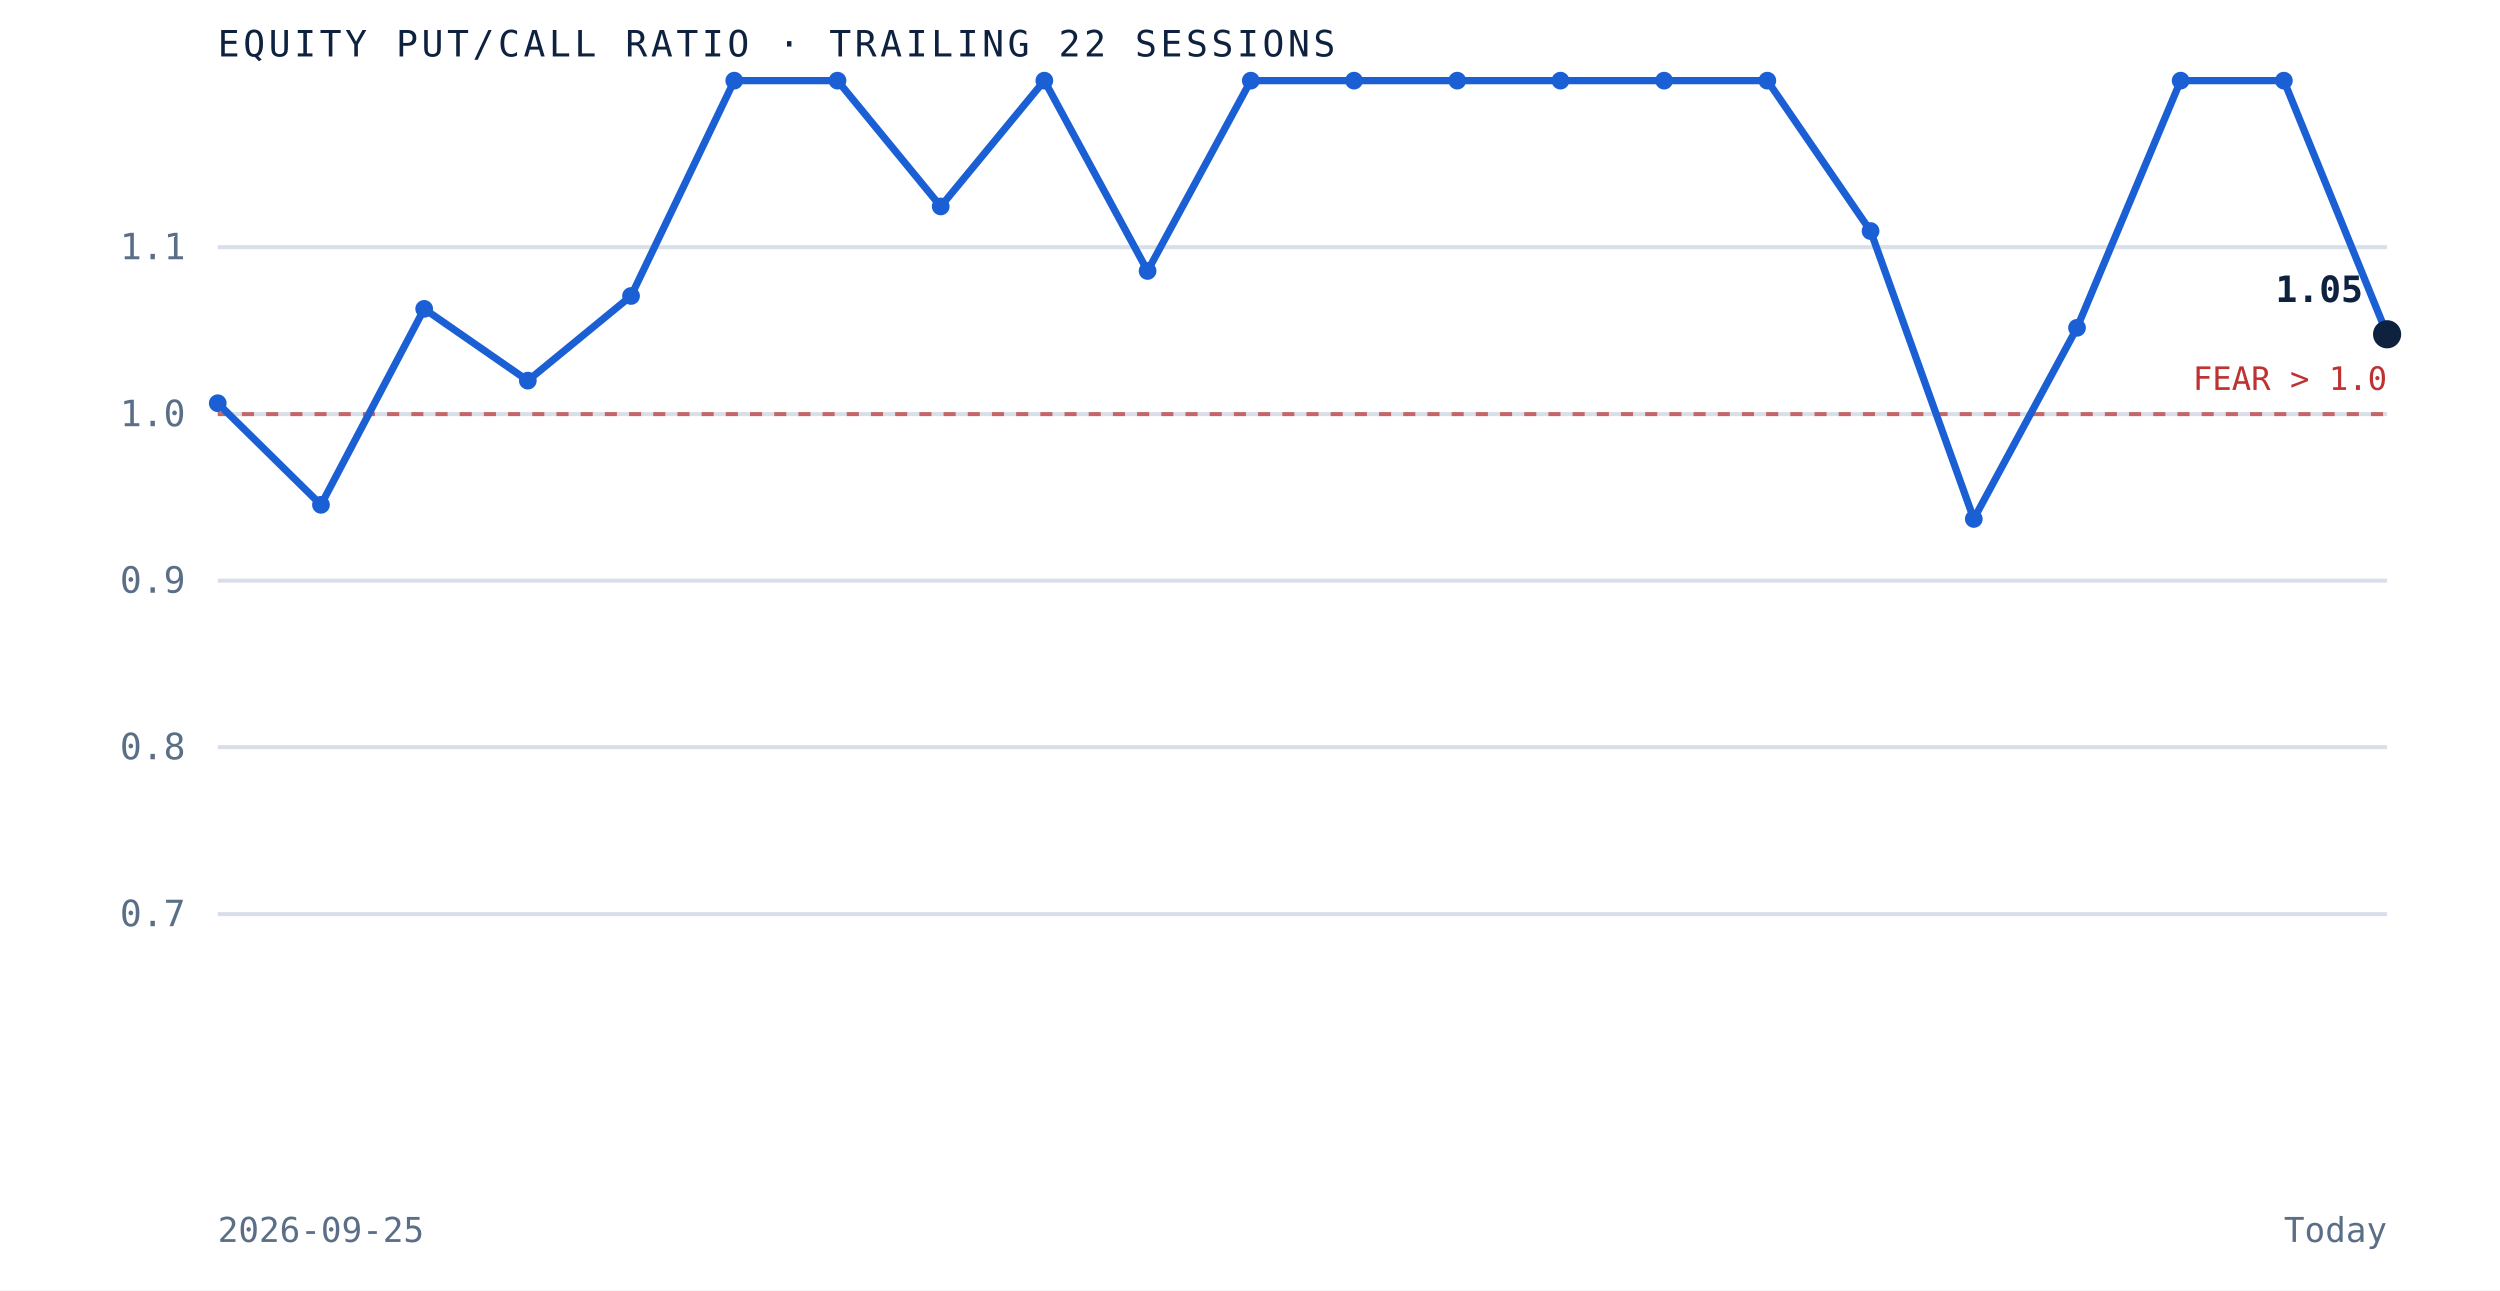
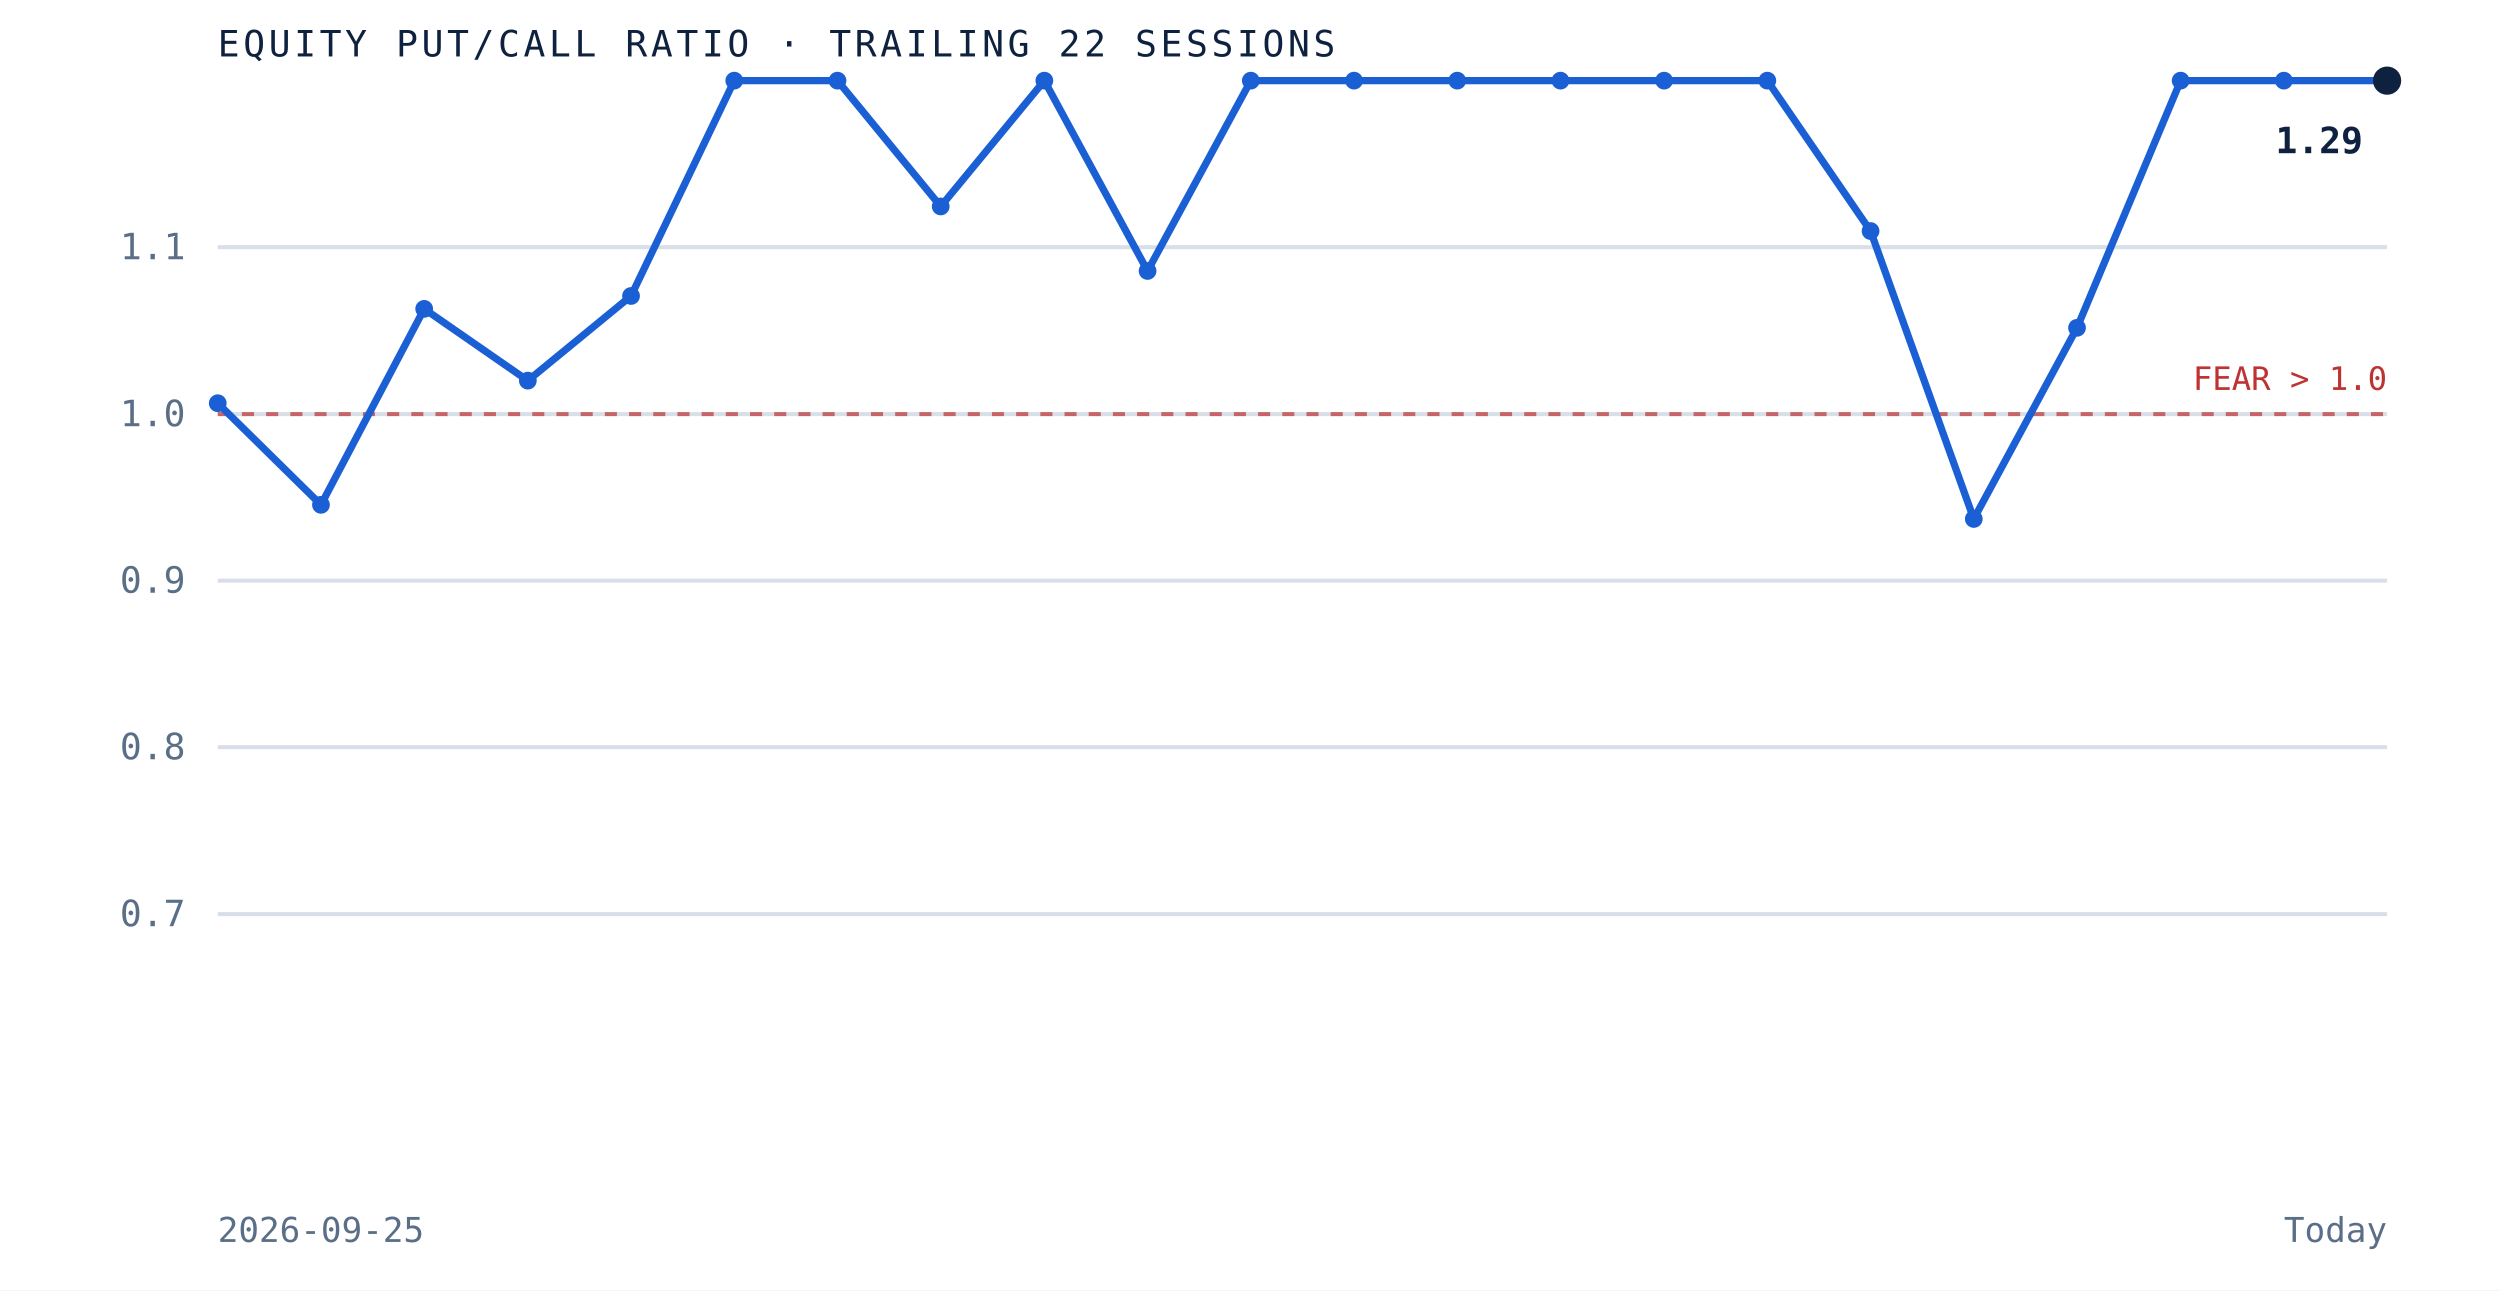
<svg xmlns="http://www.w3.org/2000/svg" viewBox="0 0 620 320" role="img" aria-label="Equity put to call ratio over the trailing 22 sessions" preserveAspectRatio="xMidYMid meet" style="width:100%;height:auto;display:block">
  <rect x="0" y="0" width="620" height="320" fill="white" />
  <line x1="54" y1="226.7" x2="592" y2="226.7" stroke="#d8dfe9" stroke-width="1" />
  <text x="46" y="229.7" text-anchor="end" font-family="'JetBrains Mono', monospace" font-size="9" fill="#5a6f87">0.7</text>
  <line x1="54" y1="185.3" x2="592" y2="185.3" stroke="#d8dfe9" stroke-width="1" />
  <text x="46" y="188.3" text-anchor="end" font-family="'JetBrains Mono', monospace" font-size="9" fill="#5a6f87">0.8</text>
  <line x1="54" y1="144.0" x2="592" y2="144.0" stroke="#d8dfe9" stroke-width="1" />
  <text x="46" y="147.0" text-anchor="end" font-family="'JetBrains Mono', monospace" font-size="9" fill="#5a6f87">0.9</text>
  <line x1="54" y1="102.7" x2="592" y2="102.7" stroke="#d8dfe9" stroke-width="1" />
  <text x="46" y="105.7" text-anchor="end" font-family="'JetBrains Mono', monospace" font-size="9" fill="#5a6f87">1.0</text>
  <line x1="54" y1="61.3" x2="592" y2="61.3" stroke="#d8dfe9" stroke-width="1" />
  <text x="46" y="64.3" text-anchor="end" font-family="'JetBrains Mono', monospace" font-size="9" fill="#5a6f87">1.1</text>
  <line x1="54" y1="102.7" x2="592" y2="102.7" stroke="#bf3232" stroke-width="1" stroke-dasharray="3 3" opacity="0.7" />
  <text x="592" y="96.7" text-anchor="end" font-family="'JetBrains Mono', monospace" font-size="8" fill="#bf3232">FEAR &gt; 1.0</text>
-   <path d="M 54.0 100.0 L 79.6 125.2 L 105.2 76.6 L 130.9 94.4 L 156.5 73.4 L 182.1 20.0 L 207.7 20.0 L 233.3 51.2 L 259.0 20.0 L 284.6 67.2 L 310.2 20.0 L 335.8 20.0 L 361.4 20.0 L 387.0 20.0 L 412.7 20.0 L 438.3 20.0 L 463.9 57.3 L 489.5 128.7 L 515.1 81.3 L 540.8 20.0 L 566.4 20.0 L 592.0 82.9" fill="none" stroke="#1a5fd4" stroke-width="1.8" />
+   <path d="M 54.0 100.0 L 79.6 125.2 L 105.2 76.6 L 130.9 94.4 L 156.5 73.4 L 182.1 20.0 L 207.7 20.0 L 233.3 51.2 L 259.0 20.0 L 284.6 67.2 L 310.2 20.0 L 335.8 20.0 L 361.4 20.0 L 387.0 20.0 L 412.7 20.0 L 438.3 20.0 L 463.9 57.3 L 489.5 128.7 L 515.1 81.3 L 540.8 20.0 L 566.4 20.0 L 592.0 20.0" fill="none" stroke="#1a5fd4" stroke-width="1.8" />
  <circle cx="54.0" cy="100.0" r="2.2" fill="#1a5fd4" />
  <circle cx="79.6" cy="125.2" r="2.2" fill="#1a5fd4" />
  <circle cx="105.2" cy="76.6" r="2.2" fill="#1a5fd4" />
  <circle cx="130.9" cy="94.4" r="2.2" fill="#1a5fd4" />
  <circle cx="156.5" cy="73.4" r="2.2" fill="#1a5fd4" />
  <circle cx="182.1" cy="20.0" r="2.2" fill="#1a5fd4" />
  <circle cx="207.7" cy="20.0" r="2.2" fill="#1a5fd4" />
  <circle cx="233.3" cy="51.2" r="2.2" fill="#1a5fd4" />
  <circle cx="259.0" cy="20.0" r="2.2" fill="#1a5fd4" />
  <circle cx="284.6" cy="67.2" r="2.2" fill="#1a5fd4" />
  <circle cx="310.2" cy="20.0" r="2.2" fill="#1a5fd4" />
  <circle cx="335.8" cy="20.0" r="2.2" fill="#1a5fd4" />
  <circle cx="361.4" cy="20.0" r="2.2" fill="#1a5fd4" />
  <circle cx="387.0" cy="20.0" r="2.2" fill="#1a5fd4" />
  <circle cx="412.7" cy="20.0" r="2.2" fill="#1a5fd4" />
  <circle cx="438.3" cy="20.0" r="2.2" fill="#1a5fd4" />
  <circle cx="463.9" cy="57.3" r="2.2" fill="#1a5fd4" />
  <circle cx="489.5" cy="128.7" r="2.2" fill="#1a5fd4" />
  <circle cx="515.1" cy="81.3" r="2.2" fill="#1a5fd4" />
  <circle cx="540.8" cy="20.0" r="2.2" fill="#1a5fd4" />
  <circle cx="566.4" cy="20.0" r="2.2" fill="#1a5fd4" />
-   <circle cx="592.0" cy="82.9" r="3.5" fill="#0e2240" />
-   <text x="586.0" y="74.9" text-anchor="end" font-family="'JetBrains Mono', monospace" font-size="9" font-weight="bold" fill="#0e2240">1.05</text>
+   <circle cx="592.0" cy="20.0" r="3.5" fill="#0e2240" />
+   <text x="586.0" y="38.0" text-anchor="end" font-family="'JetBrains Mono', monospace" font-size="9" font-weight="bold" fill="#0e2240">1.29</text>
  <text x="54" y="14" font-family="'JetBrains Mono', monospace" font-size="9" letter-spacing="0.1em" fill="#0e2240">EQUITY PUT/CALL RATIO · TRAILING 22 SESSIONS</text>
  <text x="54" y="308" font-family="'JetBrains Mono', monospace" font-size="8.5" fill="#5a6f87">2026-09-25</text>
  <text x="592" y="308" text-anchor="end" font-family="'JetBrains Mono', monospace" font-size="8.5" fill="#5a6f87">Today</text>
</svg>
